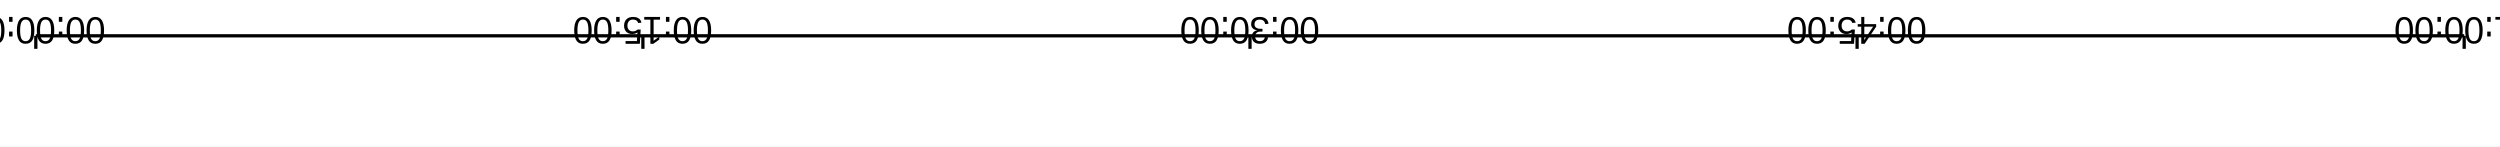
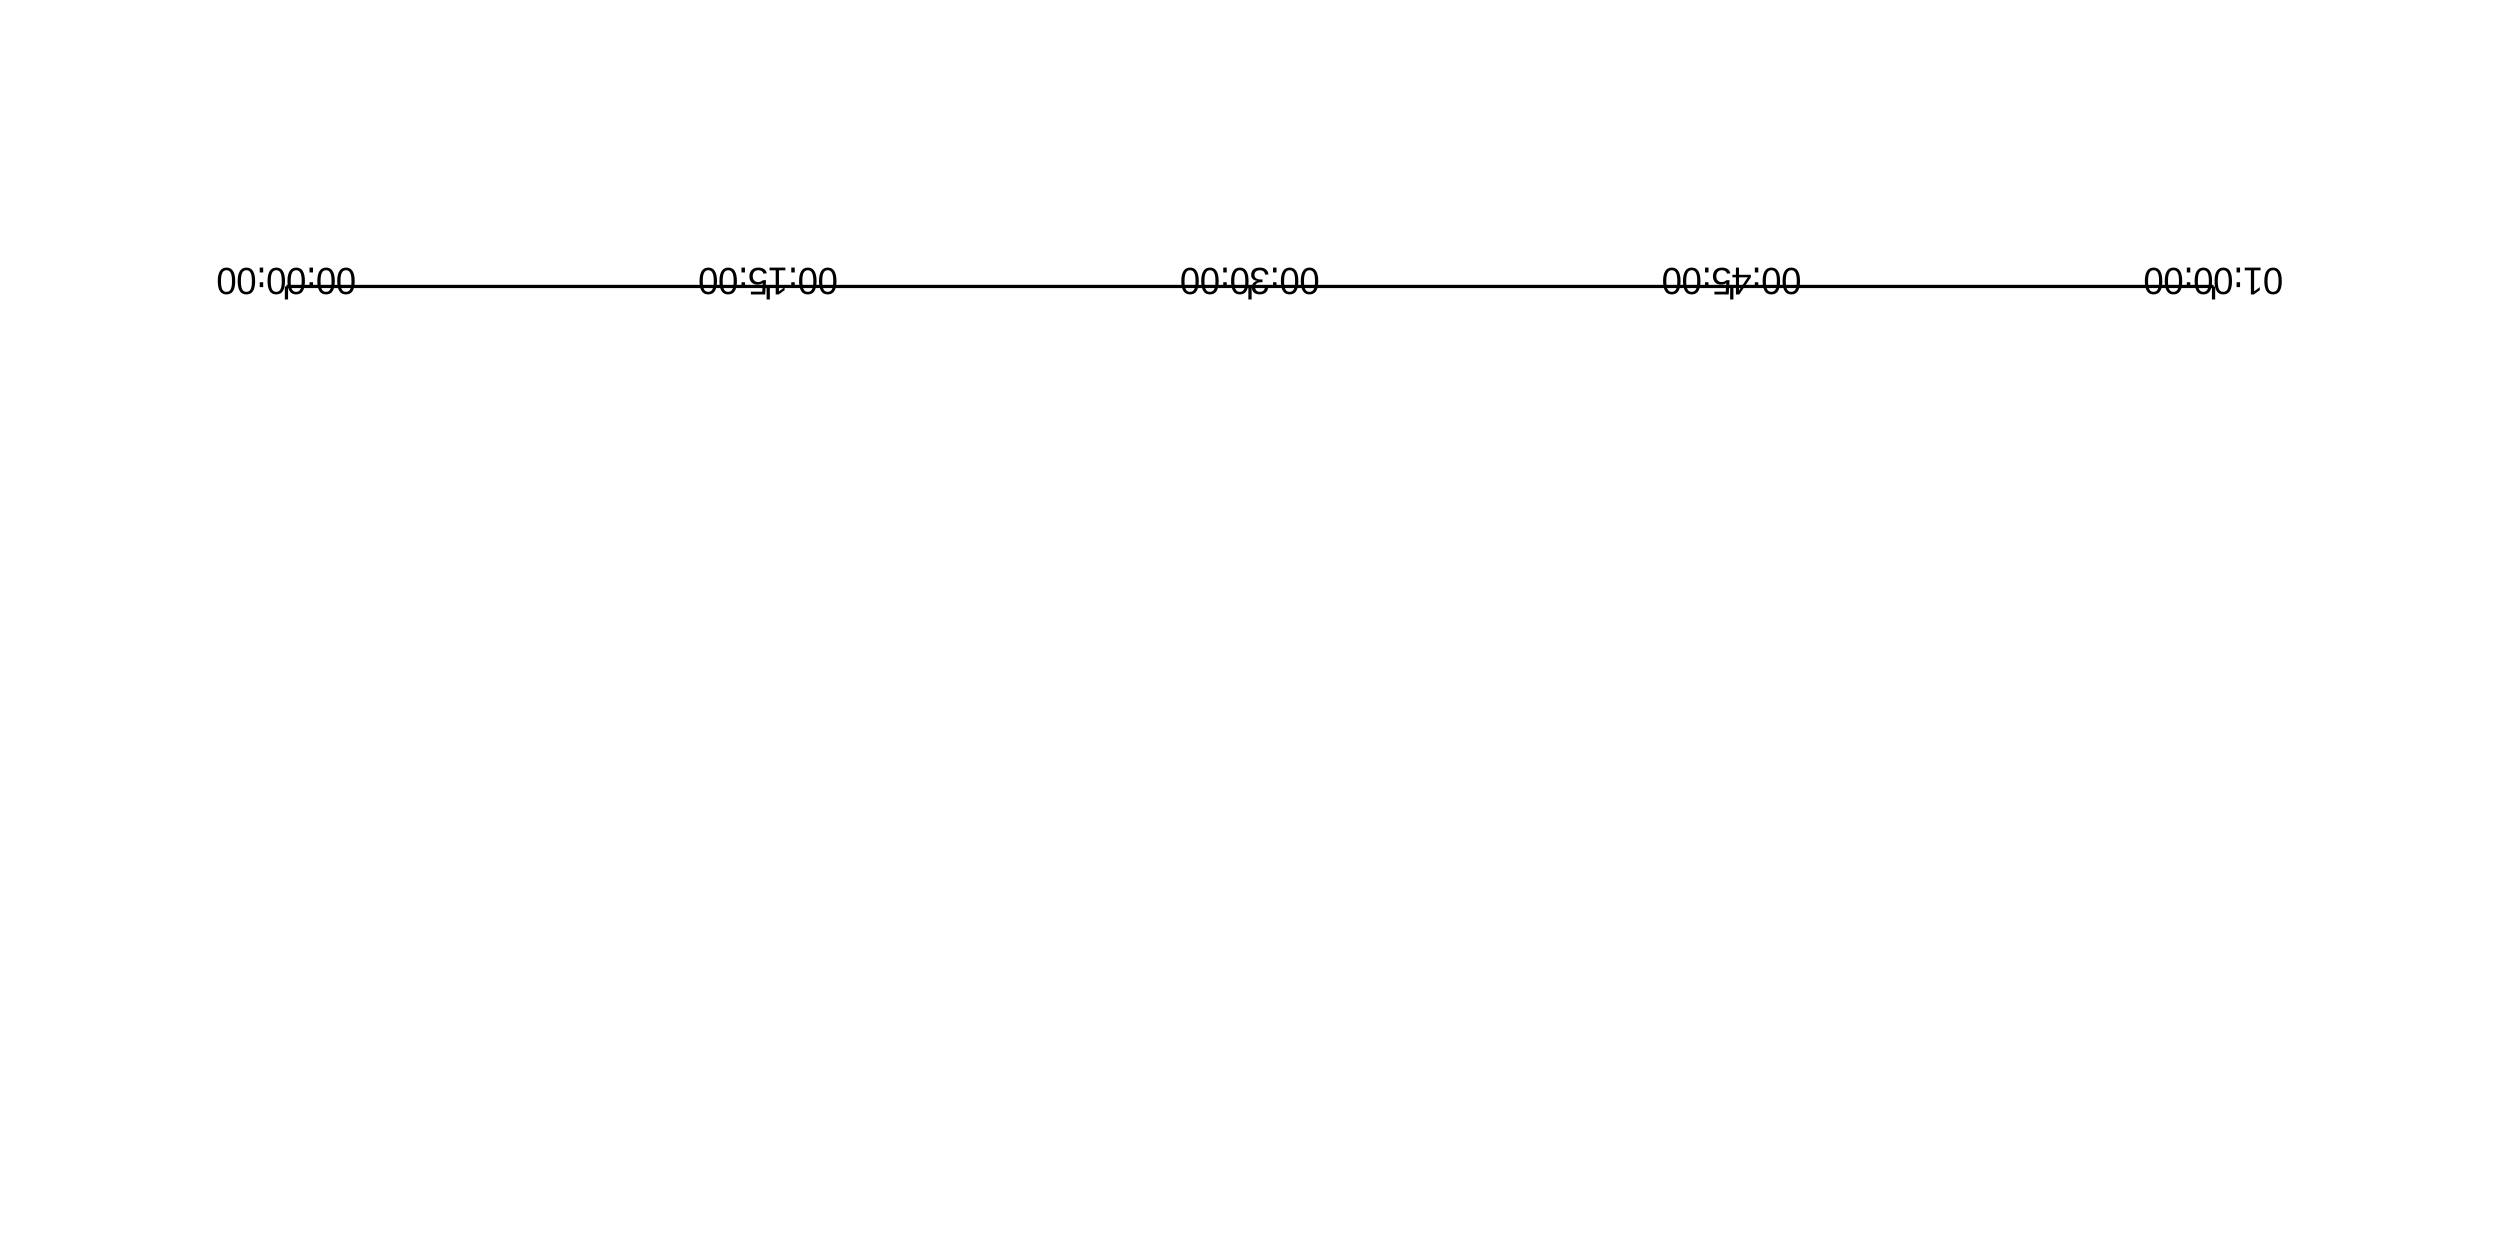
- <svg xmlns="http://www.w3.org/2000/svg" width="1024" height="60">
-   <rect width="1024" height="60" fill="#ffffff" fill-opacity="1" />
-   <path d="M14.667 14.667 L1009.33 14.667 " fill="none" stroke-width="1.333" stroke="#000000ff" />
-   <path d="M14.667 20 L14.667 14.667 " fill="none" stroke-width="1.333" stroke="#000000ff" />
-   <path d="M263.333 20 L263.333 14.667 " fill="none" stroke-width="1.333" stroke="#000000ff" />
-   <path d="M512 20 L512 14.667 " fill="none" stroke-width="1.333" stroke="#000000ff" />
-   <path d="M760.667 20 L760.667 14.667 " fill="none" stroke-width="1.333" stroke="#000000ff" />
-   <path d="M1009.33 20 L1009.33 14.667 " fill="none" stroke-width="1.333" stroke="#000000ff" />
-   <path fill="#000000ff" d="M35.464 12.433 Q35.464 9.761 36.37 8.347 Q37.276 6.933 39.057 6.933 Q40.839 6.933 41.729 8.34 Q42.62 9.746 42.62 12.433 Q42.62 15.183 41.753 16.558 Q40.885 17.933 39.01 17.933 Q37.198 17.933 36.331 16.543 Q35.464 15.152 35.464 12.433 ZM36.792 12.433 Q36.792 14.777 37.307 15.824 Q37.823 16.871 39.01 16.871 Q40.229 16.871 40.76 15.84 Q41.292 14.808 41.292 12.433 Q41.292 10.136 40.753 9.074 Q40.214 8.011 39.042 8.011 Q37.87 8.011 37.331 9.097 Q36.792 10.183 36.792 12.433 Z" />
-   <path fill="#000000ff" d="M27.307 12.433 Q27.307 9.761 28.213 8.347 Q29.12 6.933 30.901 6.933 Q32.682 6.933 33.573 8.34 Q34.464 9.746 34.464 12.433 Q34.464 15.183 33.596 16.558 Q32.729 17.933 30.854 17.933 Q29.042 17.933 28.174 16.543 Q27.307 15.152 27.307 12.433 ZM28.635 12.433 Q28.635 14.777 29.151 15.824 Q29.667 16.871 30.854 16.871 Q32.073 16.871 32.604 15.84 Q33.135 14.808 33.135 12.433 Q33.135 10.136 32.596 9.074 Q32.057 8.011 30.885 8.011 Q29.713 8.011 29.174 9.097 Q28.635 10.183 28.635 12.433 Z" />
-   <path fill="#000000ff" d="M25.526 12.933 L25.526 14.933 L24.104 14.933 L24.104 12.933 L25.526 12.933 ZM25.526 6.933 L25.526 8.933 L24.104 8.933 L24.104 6.933 L25.526 6.933 Z" />
-   <path fill="#000000ff" d="M15.073 12.433 Q15.073 9.761 15.979 8.347 Q16.885 6.933 18.667 6.933 Q20.448 6.933 21.338 8.34 Q22.229 9.746 22.229 12.433 Q22.229 15.183 21.362 16.558 Q20.495 17.933 18.62 17.933 Q16.807 17.933 15.94 16.543 Q15.073 15.152 15.073 12.433 ZM16.401 12.433 Q16.401 14.777 16.917 15.824 Q17.432 16.871 18.62 16.871 Q19.838 16.871 20.37 15.84 Q20.901 14.808 20.901 12.433 Q20.901 10.136 20.362 9.074 Q19.823 8.011 18.651 8.011 Q17.479 8.011 16.94 9.097 Q16.401 10.183 16.401 12.433 Z" />
-   <path fill="#000000ff" d="M6.917 12.433 Q6.917 9.761 7.823 8.347 Q8.729 6.933 10.51 6.933 Q12.292 6.933 13.182 8.34 Q14.073 9.746 14.073 12.433 Q14.073 15.183 13.206 16.558 Q12.338 17.933 10.463 17.933 Q8.651 17.933 7.784 16.543 Q6.917 15.152 6.917 12.433 ZM8.245 12.433 Q8.245 14.777 8.76 15.824 Q9.276 16.871 10.463 16.871 Q11.682 16.871 12.213 15.84 Q12.745 14.808 12.745 12.433 Q12.745 10.136 12.206 9.074 Q11.667 8.011 10.495 8.011 Q9.323 8.011 8.784 9.097 Q8.245 10.183 8.245 12.433 Z" />
-   <path fill="#000000ff" d="M5.135 12.933 L5.135 14.933 L3.714 14.933 L3.714 12.933 L5.135 12.933 ZM5.135 6.933 L5.135 8.933 L3.714 8.933 L3.714 6.933 L5.135 6.933 Z" />
-   <path fill="#000000ff" d="M-5.318 12.433 Q-5.318 9.761 -4.411 8.347 Q-3.505 6.933 -1.724 6.933 Q0.057 6.933 0.948 8.34 Q1.839 9.746 1.839 12.433 Q1.839 15.183 0.971 16.558 Q0.104 17.933 -1.771 17.933 Q-3.583 17.933 -4.451 16.543 Q-5.318 15.152 -5.318 12.433 ZM-3.99 12.433 Q-3.99 14.777 -3.474 15.824 Q-2.958 16.871 -1.771 16.871 Q-0.552 16.871 -0.021 15.84 Q0.51 14.808 0.51 12.433 Q0.51 10.136 -0.029 9.074 Q-0.568 8.011 -1.74 8.011 Q-2.911 8.011 -3.451 9.097 Q-3.99 10.183 -3.99 12.433 Z" />
-   <path fill="#000000ff" d="M-13.474 12.433 Q-13.474 9.761 -12.568 8.347 Q-11.662 6.933 -9.88 6.933 Q-8.099 6.933 -7.208 8.34 Q-6.318 9.746 -6.318 12.433 Q-6.318 15.183 -7.185 16.558 Q-8.052 17.933 -9.927 17.933 Q-11.74 17.933 -12.607 16.543 Q-13.474 15.152 -13.474 12.433 ZM-12.146 12.433 Q-12.146 14.777 -11.63 15.824 Q-11.115 16.871 -9.927 16.871 Q-8.708 16.871 -8.177 15.84 Q-7.646 14.808 -7.646 12.433 Q-7.646 10.136 -8.185 9.074 Q-8.724 8.011 -9.896 8.011 Q-11.068 8.011 -11.607 9.097 Q-12.146 10.183 -12.146 12.433 Z" />
-   <path fill="#000000ff" d="M284.13 12.433 Q284.13 9.761 285.036 8.347 Q285.943 6.933 287.724 6.933 Q289.505 6.933 290.396 8.34 Q291.286 9.746 291.286 12.433 Q291.286 15.183 290.419 16.558 Q289.552 17.933 287.677 17.933 Q285.865 17.933 284.997 16.543 Q284.13 15.152 284.13 12.433 ZM285.458 12.433 Q285.458 14.777 285.974 15.824 Q286.49 16.871 287.677 16.871 Q288.896 16.871 289.427 15.84 Q289.958 14.808 289.958 12.433 Q289.958 10.136 289.419 9.074 Q288.88 8.011 287.708 8.011 Q286.536 8.011 285.997 9.097 Q285.458 10.183 285.458 12.433 Z" />
-   <path fill="#000000ff" d="M275.974 12.433 Q275.974 9.761 276.88 8.347 Q277.786 6.933 279.568 6.933 Q281.349 6.933 282.24 8.34 Q283.13 9.746 283.13 12.433 Q283.13 15.183 282.263 16.558 Q281.396 17.933 279.521 17.933 Q277.708 17.933 276.841 16.543 Q275.974 15.152 275.974 12.433 ZM277.302 12.433 Q277.302 14.777 277.818 15.824 Q278.333 16.871 279.521 16.871 Q280.74 16.871 281.271 15.84 Q281.802 14.808 281.802 12.433 Q281.802 10.136 281.263 9.074 Q280.724 8.011 279.552 8.011 Q278.38 8.011 277.841 9.097 Q277.302 10.183 277.302 12.433 Z" />
-   <path fill="#000000ff" d="M274.193 12.933 L274.193 14.933 L272.771 14.933 L272.771 12.933 L274.193 12.933 ZM274.193 6.933 L274.193 8.933 L272.771 8.933 L272.771 6.933 L274.193 6.933 Z" />
-   <path fill="#000000ff" d="M270.349 6.933 L270.349 8.058 L267.724 8.058 L267.724 16.683 L270.052 14.933 L270.052 16.183 L267.615 17.933 L266.396 17.933 L266.396 8.058 L263.88 8.058 L263.88 6.933 L270.349 6.933 Z" />
-   <path fill="#000000ff" d="M255.615 10.59 Q255.615 8.886 256.583 7.91 Q257.552 6.933 259.286 6.933 Q260.724 6.933 261.615 7.535 Q262.505 8.136 262.74 9.277 L261.396 9.418 Q260.974 8.011 259.255 8.011 Q258.193 8.011 257.591 8.691 Q256.99 9.371 256.99 10.558 Q256.99 11.59 257.591 12.222 Q258.193 12.855 259.224 12.855 Q259.755 12.855 260.216 12.683 Q260.677 12.511 261.146 12.105 L262.427 12.105 L262.083 17.933 L256.224 17.933 L256.224 16.808 L260.88 16.808 L261.083 13.277 Q260.224 13.933 258.943 13.933 Q257.427 13.933 256.521 13.004 Q255.615 12.074 255.615 10.59 Z" />
-   <path fill="#000000ff" d="M253.802 12.933 L253.802 14.933 L252.38 14.933 L252.38 12.933 L253.802 12.933 ZM253.802 6.933 L253.802 8.933 L252.38 8.933 L252.38 6.933 L253.802 6.933 Z" />
-   <path fill="#000000ff" d="M243.349 12.433 Q243.349 9.761 244.255 8.347 Q245.161 6.933 246.943 6.933 Q248.724 6.933 249.615 8.34 Q250.505 9.746 250.505 12.433 Q250.505 15.183 249.638 16.558 Q248.771 17.933 246.896 17.933 Q245.083 17.933 244.216 16.543 Q243.349 15.152 243.349 12.433 ZM244.677 12.433 Q244.677 14.777 245.193 15.824 Q245.708 16.871 246.896 16.871 Q248.115 16.871 248.646 15.84 Q249.177 14.808 249.177 12.433 Q249.177 10.136 248.638 9.074 Q248.099 8.011 246.927 8.011 Q245.755 8.011 245.216 9.097 Q244.677 10.183 244.677 12.433 Z" />
-   <path fill="#000000ff" d="M235.193 12.433 Q235.193 9.761 236.099 8.347 Q237.005 6.933 238.786 6.933 Q240.568 6.933 241.458 8.34 Q242.349 9.746 242.349 12.433 Q242.349 15.183 241.482 16.558 Q240.615 17.933 238.74 17.933 Q236.927 17.933 236.06 16.543 Q235.193 15.152 235.193 12.433 ZM236.521 12.433 Q236.521 14.777 237.036 15.824 Q237.552 16.871 238.74 16.871 Q239.958 16.871 240.49 15.84 Q241.021 14.808 241.021 12.433 Q241.021 10.136 240.482 9.074 Q239.943 8.011 238.771 8.011 Q237.599 8.011 237.06 9.097 Q236.521 10.183 236.521 12.433 Z" />
-   <path fill="#000000ff" d="M532.797 12.433 Q532.797 9.761 533.703 8.347 Q534.609 6.933 536.391 6.933 Q538.172 6.933 539.062 8.34 Q539.953 9.746 539.953 12.433 Q539.953 15.183 539.086 16.558 Q538.219 17.933 536.344 17.933 Q534.531 17.933 533.664 16.543 Q532.797 15.152 532.797 12.433 ZM534.125 12.433 Q534.125 14.777 534.641 15.824 Q535.156 16.871 536.344 16.871 Q537.562 16.871 538.094 15.84 Q538.625 14.808 538.625 12.433 Q538.625 10.136 538.086 9.074 Q537.547 8.011 536.375 8.011 Q535.203 8.011 534.664 9.097 Q534.125 10.183 534.125 12.433 Z" />
-   <path fill="#000000ff" d="M524.641 12.433 Q524.641 9.761 525.547 8.347 Q526.453 6.933 528.234 6.933 Q530.016 6.933 530.906 8.34 Q531.797 9.746 531.797 12.433 Q531.797 15.183 530.93 16.558 Q530.062 17.933 528.188 17.933 Q526.375 17.933 525.508 16.543 Q524.641 15.152 524.641 12.433 ZM525.969 12.433 Q525.969 14.777 526.484 15.824 Q527 16.871 528.188 16.871 Q529.406 16.871 529.938 15.84 Q530.469 14.808 530.469 12.433 Q530.469 10.136 529.93 9.074 Q529.391 8.011 528.219 8.011 Q527.047 8.011 526.508 9.097 Q525.969 10.183 525.969 12.433 Z" />
-   <path fill="#000000ff" d="M522.859 12.933 L522.859 14.933 L521.438 14.933 L521.438 12.933 L522.859 12.933 ZM522.859 6.933 L522.859 8.933 L521.438 8.933 L521.438 6.933 L522.859 6.933 Z" />
-   <path fill="#000000ff" d="M512.469 9.949 Q512.469 8.511 513.375 7.722 Q514.281 6.933 515.969 6.933 Q517.531 6.933 518.469 7.636 Q519.406 8.34 519.578 9.73 L518.219 9.855 Q517.953 8.027 515.969 8.027 Q514.984 8.027 514.414 8.519 Q513.844 9.011 513.844 9.996 Q513.844 10.84 514.492 11.316 Q515.141 11.793 516.359 11.793 L517.109 11.793 L517.109 12.933 L516.391 12.933 Q515.312 12.933 514.711 13.449 Q514.109 13.965 514.109 14.886 Q514.109 15.793 514.594 16.324 Q515.078 16.855 516.047 16.855 Q516.906 16.855 517.445 16.41 Q517.984 15.965 518.078 15.152 L519.406 15.261 Q519.266 16.512 518.359 17.222 Q517.453 17.933 516.031 17.933 Q514.484 17.933 513.625 17.16 Q512.766 16.387 512.766 15.011 Q512.766 13.965 513.32 13.3 Q513.875 12.636 514.922 12.402 L514.922 12.371 Q513.766 12.246 513.117 11.59 Q512.469 10.933 512.469 9.949 Z" />
-   <path fill="#000000ff" d="M504.25 12.433 Q504.25 9.761 505.156 8.347 Q506.062 6.933 507.844 6.933 Q509.625 6.933 510.516 8.34 Q511.406 9.746 511.406 12.433 Q511.406 15.183 510.539 16.558 Q509.672 17.933 507.797 17.933 Q505.984 17.933 505.117 16.543 Q504.25 15.152 504.25 12.433 ZM505.578 12.433 Q505.578 14.777 506.094 15.824 Q506.609 16.871 507.797 16.871 Q509.016 16.871 509.547 15.84 Q510.078 14.808 510.078 12.433 Q510.078 10.136 509.539 9.074 Q509 8.011 507.828 8.011 Q506.656 8.011 506.117 9.097 Q505.578 10.183 505.578 12.433 Z" />
-   <path fill="#000000ff" d="M502.469 12.933 L502.469 14.933 L501.047 14.933 L501.047 12.933 L502.469 12.933 ZM502.469 6.933 L502.469 8.933 L501.047 8.933 L501.047 6.933 L502.469 6.933 Z" />
-   <path fill="#000000ff" d="M492.016 12.433 Q492.016 9.761 492.922 8.347 Q493.828 6.933 495.609 6.933 Q497.391 6.933 498.281 8.34 Q499.172 9.746 499.172 12.433 Q499.172 15.183 498.305 16.558 Q497.438 17.933 495.562 17.933 Q493.75 17.933 492.883 16.543 Q492.016 15.152 492.016 12.433 ZM493.344 12.433 Q493.344 14.777 493.859 15.824 Q494.375 16.871 495.562 16.871 Q496.781 16.871 497.312 15.84 Q497.844 14.808 497.844 12.433 Q497.844 10.136 497.305 9.074 Q496.766 8.011 495.594 8.011 Q494.422 8.011 493.883 9.097 Q493.344 10.183 493.344 12.433 Z" />
-   <path fill="#000000ff" d="M483.859 12.433 Q483.859 9.761 484.766 8.347 Q485.672 6.933 487.453 6.933 Q489.234 6.933 490.125 8.34 Q491.016 9.746 491.016 12.433 Q491.016 15.183 490.148 16.558 Q489.281 17.933 487.406 17.933 Q485.594 17.933 484.727 16.543 Q483.859 15.152 483.859 12.433 ZM485.188 12.433 Q485.188 14.777 485.703 15.824 Q486.219 16.871 487.406 16.871 Q488.625 16.871 489.156 15.84 Q489.688 14.808 489.688 12.433 Q489.688 10.136 489.148 9.074 Q488.609 8.011 487.438 8.011 Q486.266 8.011 485.727 9.097 Q485.188 10.183 485.188 12.433 Z" />
-   <path fill="#000000ff" d="M781.464 12.433 Q781.464 9.761 782.37 8.347 Q783.276 6.933 785.057 6.933 Q786.839 6.933 787.729 8.34 Q788.62 9.746 788.62 12.433 Q788.62 15.183 787.753 16.558 Q786.885 17.933 785.01 17.933 Q783.198 17.933 782.331 16.543 Q781.464 15.152 781.464 12.433 ZM782.792 12.433 Q782.792 14.777 783.307 15.824 Q783.823 16.871 785.01 16.871 Q786.229 16.871 786.76 15.84 Q787.292 14.808 787.292 12.433 Q787.292 10.136 786.753 9.074 Q786.214 8.011 785.042 8.011 Q783.87 8.011 783.331 9.097 Q782.792 10.183 782.792 12.433 Z" />
-   <path fill="#000000ff" d="M773.307 12.433 Q773.307 9.761 774.214 8.347 Q775.12 6.933 776.901 6.933 Q778.682 6.933 779.573 8.34 Q780.464 9.746 780.464 12.433 Q780.464 15.183 779.596 16.558 Q778.729 17.933 776.854 17.933 Q775.042 17.933 774.174 16.543 Q773.307 15.152 773.307 12.433 ZM774.635 12.433 Q774.635 14.777 775.151 15.824 Q775.667 16.871 776.854 16.871 Q778.073 16.871 778.604 15.84 Q779.135 14.808 779.135 12.433 Q779.135 10.136 778.596 9.074 Q778.057 8.011 776.885 8.011 Q775.714 8.011 775.174 9.097 Q774.635 10.183 774.635 12.433 Z" />
-   <path fill="#000000ff" d="M771.526 12.933 L771.526 14.933 L770.104 14.933 L770.104 12.933 L771.526 12.933 ZM771.526 6.933 L771.526 8.933 L770.104 8.933 L770.104 6.933 L771.526 6.933 Z" />
-   <path fill="#000000ff" d="M762.37 9.886 L762.37 6.933 L763.62 6.933 L763.62 9.886 L768.479 9.886 L768.479 10.918 L763.76 17.933 L762.37 17.933 L762.37 10.933 L760.917 10.933 L760.917 9.886 L762.37 9.886 ZM763.62 16.449 Q763.635 16.402 763.823 16.058 Q764.01 15.715 764.104 15.574 L766.745 11.636 L767.151 11.074 L767.26 10.933 L763.62 10.933 L763.62 16.449 Z" />
-   <path fill="#000000ff" d="M752.948 10.59 Q752.948 8.886 753.917 7.91 Q754.885 6.933 756.62 6.933 Q758.057 6.933 758.948 7.535 Q759.839 8.136 760.073 9.277 L758.729 9.418 Q758.307 8.011 756.589 8.011 Q755.526 8.011 754.924 8.691 Q754.323 9.371 754.323 10.558 Q754.323 11.59 754.924 12.222 Q755.526 12.855 756.557 12.855 Q757.089 12.855 757.549 12.683 Q758.01 12.511 758.479 12.105 L759.76 12.105 L759.417 17.933 L753.557 17.933 L753.557 16.808 L758.214 16.808 L758.417 13.277 Q757.557 13.933 756.276 13.933 Q754.76 13.933 753.854 13.004 Q752.948 12.074 752.948 10.59 Z" />
-   <path fill="#000000ff" d="M751.135 12.933 L751.135 14.933 L749.714 14.933 L749.714 12.933 L751.135 12.933 ZM751.135 6.933 L751.135 8.933 L749.714 8.933 L749.714 6.933 L751.135 6.933 Z" />
-   <path fill="#000000ff" d="M740.682 12.433 Q740.682 9.761 741.589 8.347 Q742.495 6.933 744.276 6.933 Q746.057 6.933 746.948 8.34 Q747.839 9.746 747.839 12.433 Q747.839 15.183 746.971 16.558 Q746.104 17.933 744.229 17.933 Q742.417 17.933 741.549 16.543 Q740.682 15.152 740.682 12.433 ZM742.01 12.433 Q742.01 14.777 742.526 15.824 Q743.042 16.871 744.229 16.871 Q745.448 16.871 745.979 15.84 Q746.51 14.808 746.51 12.433 Q746.51 10.136 745.971 9.074 Q745.432 8.011 744.26 8.011 Q743.089 8.011 742.549 9.097 Q742.01 10.183 742.01 12.433 Z" />
-   <path fill="#000000ff" d="M732.526 12.433 Q732.526 9.761 733.432 8.347 Q734.339 6.933 736.12 6.933 Q737.901 6.933 738.792 8.34 Q739.682 9.746 739.682 12.433 Q739.682 15.183 738.815 16.558 Q737.948 17.933 736.073 17.933 Q734.26 17.933 733.393 16.543 Q732.526 15.152 732.526 12.433 ZM733.854 12.433 Q733.854 14.777 734.37 15.824 Q734.885 16.871 736.073 16.871 Q737.292 16.871 737.823 15.84 Q738.354 14.808 738.354 12.433 Q738.354 10.136 737.815 9.074 Q737.276 8.011 736.104 8.011 Q734.932 8.011 734.393 9.097 Q733.854 10.183 733.854 12.433 Z" />
-   <path fill="#000000ff" d="M1030.13 12.433 Q1030.13 9.761 1031.04 8.347 Q1031.94 6.933 1033.72 6.933 Q1035.51 6.933 1036.4 8.34 Q1037.29 9.746 1037.29 12.433 Q1037.29 15.183 1036.42 16.558 Q1035.55 17.933 1033.68 17.933 Q1031.86 17.933 1031 16.543 Q1030.13 15.152 1030.13 12.433 ZM1031.46 12.433 Q1031.46 14.777 1031.97 15.824 Q1032.49 16.871 1033.68 16.871 Q1034.9 16.871 1035.43 15.84 Q1035.96 14.808 1035.96 12.433 Q1035.96 10.136 1035.42 9.074 Q1034.88 8.011 1033.71 8.011 Q1032.54 8.011 1032 9.097 Q1031.46 10.183 1031.46 12.433 Z" />
-   <path fill="#000000ff" d="M1028.58 6.933 L1028.58 8.058 L1025.96 8.058 L1025.96 16.683 L1028.29 14.933 L1028.29 16.183 L1025.85 17.933 L1024.63 17.933 L1024.63 8.058 L1022.11 8.058 L1022.11 6.933 L1028.58 6.933 Z" />
-   <path fill="#000000ff" d="M1020.19 12.933 L1020.19 14.933 L1018.77 14.933 L1018.77 12.933 L1020.19 12.933 ZM1020.19 6.933 L1020.19 8.933 L1018.77 8.933 L1018.77 6.933 L1020.19 6.933 Z" />
-   <path fill="#000000ff" d="M1009.74 12.433 Q1009.74 9.761 1010.65 8.347 Q1011.55 6.933 1013.33 6.933 Q1015.11 6.933 1016.01 8.34 Q1016.9 9.746 1016.9 12.433 Q1016.9 15.183 1016.03 16.558 Q1015.16 17.933 1013.29 17.933 Q1011.47 17.933 1010.61 16.543 Q1009.74 15.152 1009.74 12.433 ZM1011.07 12.433 Q1011.07 14.777 1011.58 15.824 Q1012.1 16.871 1013.29 16.871 Q1014.51 16.871 1015.04 15.84 Q1015.57 14.808 1015.57 12.433 Q1015.57 10.136 1015.03 9.074 Q1014.49 8.011 1013.32 8.011 Q1012.15 8.011 1011.61 9.097 Q1011.07 10.183 1011.07 12.433 Z" />
-   <path fill="#000000ff" d="M1001.58 12.433 Q1001.58 9.761 1002.49 8.347 Q1003.4 6.933 1005.18 6.933 Q1006.96 6.933 1007.85 8.34 Q1008.74 9.746 1008.74 12.433 Q1008.74 15.183 1007.87 16.558 Q1007.01 17.933 1005.13 17.933 Q1003.32 17.933 1002.45 16.543 Q1001.58 15.152 1001.58 12.433 ZM1002.91 12.433 Q1002.91 14.777 1003.43 15.824 Q1003.94 16.871 1005.13 16.871 Q1006.35 16.871 1006.88 15.84 Q1007.41 14.808 1007.41 12.433 Q1007.41 10.136 1006.87 9.074 Q1006.33 8.011 1005.16 8.011 Q1003.99 8.011 1003.45 9.097 Q1002.91 10.183 1002.91 12.433 Z" />
-   <path fill="#000000ff" d="M999.802 12.933 L999.802 14.933 L998.38 14.933 L998.38 12.933 L999.802 12.933 ZM999.802 6.933 L999.802 8.933 L998.38 8.933 L998.38 6.933 L999.802 6.933 Z" />
-   <path fill="#000000ff" d="M989.349 12.433 Q989.349 9.761 990.255 8.347 Q991.161 6.933 992.943 6.933 Q994.724 6.933 995.615 8.34 Q996.505 9.746 996.505 12.433 Q996.505 15.183 995.638 16.558 Q994.771 17.933 992.896 17.933 Q991.083 17.933 990.216 16.543 Q989.349 15.152 989.349 12.433 ZM990.677 12.433 Q990.677 14.777 991.193 15.824 Q991.708 16.871 992.896 16.871 Q994.115 16.871 994.646 15.84 Q995.177 14.808 995.177 12.433 Q995.177 10.136 994.638 9.074 Q994.099 8.011 992.927 8.011 Q991.755 8.011 991.216 9.097 Q990.677 10.183 990.677 12.433 Z" />
-   <path fill="#000000ff" d="M981.193 12.433 Q981.193 9.761 982.099 8.347 Q983.005 6.933 984.786 6.933 Q986.568 6.933 987.458 8.34 Q988.349 9.746 988.349 12.433 Q988.349 15.183 987.482 16.558 Q986.615 17.933 984.74 17.933 Q982.927 17.933 982.06 16.543 Q981.193 15.152 981.193 12.433 ZM982.521 12.433 Q982.521 14.777 983.036 15.824 Q983.552 16.871 984.74 16.871 Q985.958 16.871 986.49 15.84 Q987.021 14.808 987.021 12.433 Q987.021 10.136 986.482 9.074 Q985.943 8.011 984.771 8.011 Q983.599 8.011 983.06 9.097 Q982.521 10.183 982.521 12.433 Z" />
+ <svg xmlns="http://www.w3.org/2000/svg" width="1024" height="512">
+   <rect width="1024" height="512" fill="#ffffff" fill-opacity="1" />
+   <path d="M117.333 117.333 L906.667 117.333 " fill="none" stroke-width="1.333" stroke="#000000ff" />
+   <path d="M117.333 122.667 L117.333 117.333 " fill="none" stroke-width="1.333" stroke="#000000ff" />
+   <path d="M314.667 122.667 L314.667 117.333 " fill="none" stroke-width="1.333" stroke="#000000ff" />
+   <path d="M512 122.667 L512 117.333 " fill="none" stroke-width="1.333" stroke="#000000ff" />
+   <path d="M709.333 122.667 L709.333 117.333 " fill="none" stroke-width="1.333" stroke="#000000ff" />
+   <path d="M906.667 122.667 L906.667 117.333 " fill="none" stroke-width="1.333" stroke="#000000ff" />
+   <path fill="#000000ff" d="M138.13 115.1 Q138.13 112.428 139.036 111.014 Q139.943 109.6 141.724 109.6 Q143.505 109.6 144.396 111.006 Q145.286 112.413 145.286 115.1 Q145.286 117.85 144.419 119.225 Q143.552 120.6 141.677 120.6 Q139.865 120.6 138.997 119.209 Q138.13 117.819 138.13 115.1 ZM139.458 115.1 Q139.458 117.444 139.974 118.491 Q140.49 119.538 141.677 119.538 Q142.896 119.538 143.427 118.506 Q143.958 117.475 143.958 115.1 Q143.958 112.803 143.419 111.741 Q142.88 110.678 141.708 110.678 Q140.536 110.678 139.997 111.764 Q139.458 112.85 139.458 115.1 Z" />
+   <path fill="#000000ff" d="M129.974 115.1 Q129.974 112.428 130.88 111.014 Q131.786 109.6 133.568 109.6 Q135.349 109.6 136.24 111.006 Q137.13 112.413 137.13 115.1 Q137.13 117.85 136.263 119.225 Q135.396 120.6 133.521 120.6 Q131.708 120.6 130.841 119.209 Q129.974 117.819 129.974 115.1 ZM131.302 115.1 Q131.302 117.444 131.818 118.491 Q132.333 119.538 133.521 119.538 Q134.74 119.538 135.271 118.506 Q135.802 117.475 135.802 115.1 Q135.802 112.803 135.263 111.741 Q134.724 110.678 133.552 110.678 Q132.38 110.678 131.841 111.764 Q131.302 112.85 131.302 115.1 Z" />
+   <path fill="#000000ff" d="M128.193 115.6 L128.193 117.6 L126.771 117.6 L126.771 115.6 L128.193 115.6 ZM128.193 109.6 L128.193 111.6 L126.771 111.6 L126.771 109.6 L128.193 109.6 Z" />
+   <path fill="#000000ff" d="M117.74 115.1 Q117.74 112.428 118.646 111.014 Q119.552 109.6 121.333 109.6 Q123.115 109.6 124.005 111.006 Q124.896 112.413 124.896 115.1 Q124.896 117.85 124.029 119.225 Q123.161 120.6 121.286 120.6 Q119.474 120.6 118.607 119.209 Q117.74 117.819 117.74 115.1 ZM119.068 115.1 Q119.068 117.444 119.583 118.491 Q120.099 119.538 121.286 119.538 Q122.505 119.538 123.036 118.506 Q123.568 117.475 123.568 115.1 Q123.568 112.803 123.029 111.741 Q122.49 110.678 121.318 110.678 Q120.146 110.678 119.607 111.764 Q119.068 112.85 119.068 115.1 Z" />
+   <path fill="#000000ff" d="M109.583 115.1 Q109.583 112.428 110.49 111.014 Q111.396 109.6 113.177 109.6 Q114.958 109.6 115.849 111.006 Q116.74 112.413 116.74 115.1 Q116.74 117.85 115.872 119.225 Q115.005 120.6 113.13 120.6 Q111.318 120.6 110.451 119.209 Q109.583 117.819 109.583 115.1 ZM110.911 115.1 Q110.911 117.444 111.427 118.491 Q111.943 119.538 113.13 119.538 Q114.349 119.538 114.88 118.506 Q115.411 117.475 115.411 115.1 Q115.411 112.803 114.872 111.741 Q114.333 110.678 113.161 110.678 Q111.99 110.678 111.451 111.764 Q110.911 112.85 110.911 115.1 Z" />
+   <path fill="#000000ff" d="M107.802 115.6 L107.802 117.6 L106.38 117.6 L106.38 115.6 L107.802 115.6 ZM107.802 109.6 L107.802 111.6 L106.38 111.6 L106.38 109.6 L107.802 109.6 Z" />
+   <path fill="#000000ff" d="M97.349 115.1 Q97.349 112.428 98.255 111.014 Q99.162 109.6 100.943 109.6 Q102.724 109.6 103.615 111.006 Q104.505 112.413 104.505 115.1 Q104.505 117.85 103.638 119.225 Q102.771 120.6 100.896 120.6 Q99.083 120.6 98.216 119.209 Q97.349 117.819 97.349 115.1 ZM98.677 115.1 Q98.677 117.444 99.193 118.491 Q99.708 119.538 100.896 119.538 Q102.115 119.538 102.646 118.506 Q103.177 117.475 103.177 115.1 Q103.177 112.803 102.638 111.741 Q102.099 110.678 100.927 110.678 Q99.755 110.678 99.216 111.764 Q98.677 112.85 98.677 115.1 Z" />
+   <path fill="#000000ff" d="M89.193 115.1 Q89.193 112.428 90.099 111.014 Q91.005 109.6 92.787 109.6 Q94.568 109.6 95.458 111.006 Q96.349 112.413 96.349 115.1 Q96.349 117.85 95.482 119.225 Q94.615 120.6 92.74 120.6 Q90.927 120.6 90.06 119.209 Q89.193 117.819 89.193 115.1 ZM90.521 115.1 Q90.521 117.444 91.037 118.491 Q91.552 119.538 92.74 119.538 Q93.958 119.538 94.49 118.506 Q95.021 117.475 95.021 115.1 Q95.021 112.803 94.482 111.741 Q93.943 110.678 92.771 110.678 Q91.599 110.678 91.06 111.764 Q90.521 112.85 90.521 115.1 Z" />
+   <path fill="#000000ff" d="M335.464 115.1 Q335.464 112.428 336.37 111.014 Q337.276 109.6 339.057 109.6 Q340.839 109.6 341.729 111.006 Q342.62 112.413 342.62 115.1 Q342.62 117.85 341.753 119.225 Q340.885 120.6 339.01 120.6 Q337.198 120.6 336.331 119.209 Q335.464 117.819 335.464 115.1 ZM336.792 115.1 Q336.792 117.444 337.307 118.491 Q337.823 119.538 339.01 119.538 Q340.229 119.538 340.76 118.506 Q341.292 117.475 341.292 115.1 Q341.292 112.803 340.753 111.741 Q340.214 110.678 339.042 110.678 Q337.87 110.678 337.331 111.764 Q336.792 112.85 336.792 115.1 Z" />
+   <path fill="#000000ff" d="M327.307 115.1 Q327.307 112.428 328.214 111.014 Q329.12 109.6 330.901 109.6 Q332.682 109.6 333.573 111.006 Q334.464 112.413 334.464 115.1 Q334.464 117.85 333.596 119.225 Q332.729 120.6 330.854 120.6 Q329.042 120.6 328.174 119.209 Q327.307 117.819 327.307 115.1 ZM328.635 115.1 Q328.635 117.444 329.151 118.491 Q329.667 119.538 330.854 119.538 Q332.073 119.538 332.604 118.506 Q333.135 117.475 333.135 115.1 Q333.135 112.803 332.596 111.741 Q332.057 110.678 330.885 110.678 Q329.714 110.678 329.174 111.764 Q328.635 112.85 328.635 115.1 Z" />
+   <path fill="#000000ff" d="M325.526 115.6 L325.526 117.6 L324.104 117.6 L324.104 115.6 L325.526 115.6 ZM325.526 109.6 L325.526 111.6 L324.104 111.6 L324.104 109.6 L325.526 109.6 Z" />
+   <path fill="#000000ff" d="M321.682 109.6 L321.682 110.725 L319.057 110.725 L319.057 119.35 L321.385 117.6 L321.385 118.85 L318.948 120.6 L317.729 120.6 L317.729 110.725 L315.214 110.725 L315.214 109.6 L321.682 109.6 Z" />
+   <path fill="#000000ff" d="M306.948 113.256 Q306.948 111.553 307.917 110.577 Q308.885 109.6 310.62 109.6 Q312.057 109.6 312.948 110.202 Q313.839 110.803 314.073 111.944 L312.729 112.084 Q312.307 110.678 310.589 110.678 Q309.526 110.678 308.924 111.358 Q308.323 112.038 308.323 113.225 Q308.323 114.256 308.924 114.889 Q309.526 115.522 310.557 115.522 Q311.089 115.522 311.549 115.35 Q312.01 115.178 312.479 114.772 L313.76 114.772 L313.417 120.6 L307.557 120.6 L307.557 119.475 L312.214 119.475 L312.417 115.944 Q311.557 116.6 310.276 116.6 Q308.76 116.6 307.854 115.67 Q306.948 114.741 306.948 113.256 Z" />
+   <path fill="#000000ff" d="M305.135 115.6 L305.135 117.6 L303.714 117.6 L303.714 115.6 L305.135 115.6 ZM305.135 109.6 L305.135 111.6 L303.714 111.6 L303.714 109.6 L305.135 109.6 Z" />
+   <path fill="#000000ff" d="M294.682 115.1 Q294.682 112.428 295.589 111.014 Q296.495 109.6 298.276 109.6 Q300.057 109.6 300.948 111.006 Q301.839 112.413 301.839 115.1 Q301.839 117.85 300.971 119.225 Q300.104 120.6 298.229 120.6 Q296.417 120.6 295.549 119.209 Q294.682 117.819 294.682 115.1 ZM296.01 115.1 Q296.01 117.444 296.526 118.491 Q297.042 119.538 298.229 119.538 Q299.448 119.538 299.979 118.506 Q300.51 117.475 300.51 115.1 Q300.51 112.803 299.971 111.741 Q299.432 110.678 298.26 110.678 Q297.089 110.678 296.549 111.764 Q296.01 112.85 296.01 115.1 Z" />
+   <path fill="#000000ff" d="M286.526 115.1 Q286.526 112.428 287.432 111.014 Q288.339 109.6 290.12 109.6 Q291.901 109.6 292.792 111.006 Q293.682 112.413 293.682 115.1 Q293.682 117.85 292.815 119.225 Q291.948 120.6 290.073 120.6 Q288.26 120.6 287.393 119.209 Q286.526 117.819 286.526 115.1 ZM287.854 115.1 Q287.854 117.444 288.37 118.491 Q288.885 119.538 290.073 119.538 Q291.292 119.538 291.823 118.506 Q292.354 117.475 292.354 115.1 Q292.354 112.803 291.815 111.741 Q291.276 110.678 290.104 110.678 Q288.932 110.678 288.393 111.764 Q287.854 112.85 287.854 115.1 Z" />
+   <path fill="#000000ff" d="M532.797 115.1 Q532.797 112.428 533.703 111.014 Q534.609 109.6 536.391 109.6 Q538.172 109.6 539.062 111.006 Q539.953 112.413 539.953 115.1 Q539.953 117.85 539.086 119.225 Q538.219 120.6 536.344 120.6 Q534.531 120.6 533.664 119.209 Q532.797 117.819 532.797 115.1 ZM534.125 115.1 Q534.125 117.444 534.641 118.491 Q535.156 119.538 536.344 119.538 Q537.562 119.538 538.094 118.506 Q538.625 117.475 538.625 115.1 Q538.625 112.803 538.086 111.741 Q537.547 110.678 536.375 110.678 Q535.203 110.678 534.664 111.764 Q534.125 112.85 534.125 115.1 Z" />
+   <path fill="#000000ff" d="M524.641 115.1 Q524.641 112.428 525.547 111.014 Q526.453 109.6 528.234 109.6 Q530.016 109.6 530.906 111.006 Q531.797 112.413 531.797 115.1 Q531.797 117.85 530.93 119.225 Q530.062 120.6 528.188 120.6 Q526.375 120.6 525.508 119.209 Q524.641 117.819 524.641 115.1 ZM525.969 115.1 Q525.969 117.444 526.484 118.491 Q527 119.538 528.188 119.538 Q529.406 119.538 529.938 118.506 Q530.469 117.475 530.469 115.1 Q530.469 112.803 529.93 111.741 Q529.391 110.678 528.219 110.678 Q527.047 110.678 526.508 111.764 Q525.969 112.85 525.969 115.1 Z" />
+   <path fill="#000000ff" d="M522.859 115.6 L522.859 117.6 L521.438 117.6 L521.438 115.6 L522.859 115.6 ZM522.859 109.6 L522.859 111.6 L521.438 111.6 L521.438 109.6 L522.859 109.6 Z" />
+   <path fill="#000000ff" d="M512.469 112.616 Q512.469 111.178 513.375 110.389 Q514.281 109.6 515.969 109.6 Q517.531 109.6 518.469 110.303 Q519.406 111.006 519.578 112.397 L518.219 112.522 Q517.953 110.694 515.969 110.694 Q514.984 110.694 514.414 111.186 Q513.844 111.678 513.844 112.663 Q513.844 113.506 514.492 113.983 Q515.141 114.459 516.359 114.459 L517.109 114.459 L517.109 115.6 L516.391 115.6 Q515.312 115.6 514.711 116.116 Q514.109 116.631 514.109 117.553 Q514.109 118.459 514.594 118.991 Q515.078 119.522 516.047 119.522 Q516.906 119.522 517.445 119.077 Q517.984 118.631 518.078 117.819 L519.406 117.928 Q519.266 119.178 518.359 119.889 Q517.453 120.6 516.031 120.6 Q514.484 120.6 513.625 119.827 Q512.766 119.053 512.766 117.678 Q512.766 116.631 513.32 115.967 Q513.875 115.303 514.922 115.069 L514.922 115.038 Q513.766 114.913 513.117 114.256 Q512.469 113.6 512.469 112.616 Z" />
+   <path fill="#000000ff" d="M504.25 115.1 Q504.25 112.428 505.156 111.014 Q506.062 109.6 507.844 109.6 Q509.625 109.6 510.516 111.006 Q511.406 112.413 511.406 115.1 Q511.406 117.85 510.539 119.225 Q509.672 120.6 507.797 120.6 Q505.984 120.6 505.117 119.209 Q504.25 117.819 504.25 115.1 ZM505.578 115.1 Q505.578 117.444 506.094 118.491 Q506.609 119.538 507.797 119.538 Q509.016 119.538 509.547 118.506 Q510.078 117.475 510.078 115.1 Q510.078 112.803 509.539 111.741 Q509 110.678 507.828 110.678 Q506.656 110.678 506.117 111.764 Q505.578 112.85 505.578 115.1 Z" />
+   <path fill="#000000ff" d="M502.469 115.6 L502.469 117.6 L501.047 117.6 L501.047 115.6 L502.469 115.6 ZM502.469 109.6 L502.469 111.6 L501.047 111.6 L501.047 109.6 L502.469 109.6 Z" />
+   <path fill="#000000ff" d="M492.016 115.1 Q492.016 112.428 492.922 111.014 Q493.828 109.6 495.609 109.6 Q497.391 109.6 498.281 111.006 Q499.172 112.413 499.172 115.1 Q499.172 117.85 498.305 119.225 Q497.438 120.6 495.562 120.6 Q493.75 120.6 492.883 119.209 Q492.016 117.819 492.016 115.1 ZM493.344 115.1 Q493.344 117.444 493.859 118.491 Q494.375 119.538 495.562 119.538 Q496.781 119.538 497.312 118.506 Q497.844 117.475 497.844 115.1 Q497.844 112.803 497.305 111.741 Q496.766 110.678 495.594 110.678 Q494.422 110.678 493.883 111.764 Q493.344 112.85 493.344 115.1 Z" />
+   <path fill="#000000ff" d="M483.859 115.1 Q483.859 112.428 484.766 111.014 Q485.672 109.6 487.453 109.6 Q489.234 109.6 490.125 111.006 Q491.016 112.413 491.016 115.1 Q491.016 117.85 490.148 119.225 Q489.281 120.6 487.406 120.6 Q485.594 120.6 484.727 119.209 Q483.859 117.819 483.859 115.1 ZM485.188 115.1 Q485.188 117.444 485.703 118.491 Q486.219 119.538 487.406 119.538 Q488.625 119.538 489.156 118.506 Q489.688 117.475 489.688 115.1 Q489.688 112.803 489.148 111.741 Q488.609 110.678 487.438 110.678 Q486.266 110.678 485.727 111.764 Q485.188 112.85 485.188 115.1 Z" />
+   <path fill="#000000ff" d="M730.13 115.1 Q730.13 112.428 731.036 111.014 Q731.943 109.6 733.724 109.6 Q735.505 109.6 736.396 111.006 Q737.286 112.412 737.286 115.1 Q737.286 117.85 736.419 119.225 Q735.552 120.6 733.677 120.6 Q731.865 120.6 730.997 119.209 Q730.13 117.819 730.13 115.1 ZM731.458 115.1 Q731.458 117.444 731.974 118.491 Q732.49 119.537 733.677 119.537 Q734.896 119.537 735.427 118.506 Q735.958 117.475 735.958 115.1 Q735.958 112.803 735.419 111.741 Q734.88 110.678 733.708 110.678 Q732.536 110.678 731.997 111.764 Q731.458 112.85 731.458 115.1 Z" />
+   <path fill="#000000ff" d="M721.974 115.1 Q721.974 112.428 722.88 111.014 Q723.786 109.6 725.568 109.6 Q727.349 109.6 728.24 111.006 Q729.13 112.412 729.13 115.1 Q729.13 117.85 728.263 119.225 Q727.396 120.6 725.521 120.6 Q723.708 120.6 722.841 119.209 Q721.974 117.819 721.974 115.1 ZM723.302 115.1 Q723.302 117.444 723.818 118.491 Q724.333 119.537 725.521 119.537 Q726.74 119.537 727.271 118.506 Q727.802 117.475 727.802 115.1 Q727.802 112.803 727.263 111.741 Q726.724 110.678 725.552 110.678 Q724.38 110.678 723.841 111.764 Q723.302 112.85 723.302 115.1 Z" />
+   <path fill="#000000ff" d="M720.193 115.6 L720.193 117.6 L718.771 117.6 L718.771 115.6 L720.193 115.6 ZM720.193 109.6 L720.193 111.6 L718.771 111.6 L718.771 109.6 L720.193 109.6 Z" />
+   <path fill="#000000ff" d="M711.036 112.553 L711.036 109.6 L712.286 109.6 L712.286 112.553 L717.146 112.553 L717.146 113.584 L712.427 120.6 L711.036 120.6 L711.036 113.6 L709.583 113.6 L709.583 112.553 L711.036 112.553 ZM712.286 119.116 Q712.302 119.069 712.49 118.725 Q712.677 118.381 712.771 118.241 L715.411 114.303 L715.818 113.741 L715.927 113.6 L712.286 113.6 L712.286 119.116 Z" />
+   <path fill="#000000ff" d="M701.615 113.256 Q701.615 111.553 702.583 110.577 Q703.552 109.6 705.286 109.6 Q706.724 109.6 707.615 110.202 Q708.505 110.803 708.74 111.944 L707.396 112.084 Q706.974 110.678 705.255 110.678 Q704.193 110.678 703.591 111.358 Q702.99 112.038 702.99 113.225 Q702.99 114.256 703.591 114.889 Q704.193 115.522 705.224 115.522 Q705.755 115.522 706.216 115.35 Q706.677 115.178 707.146 114.772 L708.427 114.772 L708.083 120.6 L702.224 120.6 L702.224 119.475 L706.88 119.475 L707.083 115.944 Q706.224 116.6 704.943 116.6 Q703.427 116.6 702.521 115.67 Q701.615 114.741 701.615 113.256 Z" />
+   <path fill="#000000ff" d="M699.802 115.6 L699.802 117.6 L698.38 117.6 L698.38 115.6 L699.802 115.6 ZM699.802 109.6 L699.802 111.6 L698.38 111.6 L698.38 109.6 L699.802 109.6 Z" />
+   <path fill="#000000ff" d="M689.349 115.1 Q689.349 112.428 690.255 111.014 Q691.161 109.6 692.943 109.6 Q694.724 109.6 695.615 111.006 Q696.505 112.413 696.505 115.1 Q696.505 117.85 695.638 119.225 Q694.771 120.6 692.896 120.6 Q691.083 120.6 690.216 119.209 Q689.349 117.819 689.349 115.1 ZM690.677 115.1 Q690.677 117.444 691.193 118.491 Q691.708 119.538 692.896 119.538 Q694.115 119.538 694.646 118.506 Q695.177 117.475 695.177 115.1 Q695.177 112.803 694.638 111.741 Q694.099 110.678 692.927 110.678 Q691.755 110.678 691.216 111.764 Q690.677 112.85 690.677 115.1 Z" />
+   <path fill="#000000ff" d="M681.193 115.1 Q681.193 112.428 682.099 111.014 Q683.005 109.6 684.786 109.6 Q686.568 109.6 687.458 111.006 Q688.349 112.413 688.349 115.1 Q688.349 117.85 687.482 119.225 Q686.615 120.6 684.74 120.6 Q682.927 120.6 682.06 119.209 Q681.193 117.819 681.193 115.1 ZM682.521 115.1 Q682.521 117.444 683.036 118.491 Q683.552 119.538 684.74 119.538 Q685.958 119.538 686.49 118.506 Q687.021 117.475 687.021 115.1 Q687.021 112.803 686.482 111.741 Q685.943 110.678 684.771 110.678 Q683.599 110.678 683.06 111.764 Q682.521 112.85 682.521 115.1 Z" />
+   <path fill="#000000ff" d="M927.464 115.1 Q927.464 112.428 928.37 111.014 Q929.276 109.6 931.057 109.6 Q932.839 109.6 933.729 111.006 Q934.62 112.413 934.62 115.1 Q934.62 117.85 933.753 119.225 Q932.885 120.6 931.01 120.6 Q929.198 120.6 928.331 119.209 Q927.464 117.819 927.464 115.1 ZM928.792 115.1 Q928.792 117.444 929.307 118.491 Q929.823 119.538 931.01 119.538 Q932.229 119.538 932.76 118.506 Q933.292 117.475 933.292 115.1 Q933.292 112.803 932.753 111.741 Q932.214 110.678 931.042 110.678 Q929.87 110.678 929.331 111.764 Q928.792 112.85 928.792 115.1 Z" />
+   <path fill="#000000ff" d="M925.917 109.6 L925.917 110.725 L923.292 110.725 L923.292 119.35 L925.62 117.6 L925.62 118.85 L923.182 120.6 L921.964 120.6 L921.964 110.725 L919.448 110.725 L919.448 109.6 L925.917 109.6 Z" />
+   <path fill="#000000ff" d="M917.526 115.6 L917.526 117.6 L916.104 117.6 L916.104 115.6 L917.526 115.6 ZM917.526 109.6 L917.526 111.6 L916.104 111.6 L916.104 109.6 L917.526 109.6 Z" />
+   <path fill="#000000ff" d="M907.073 115.1 Q907.073 112.428 907.979 111.014 Q908.885 109.6 910.667 109.6 Q912.448 109.6 913.339 111.006 Q914.229 112.413 914.229 115.1 Q914.229 117.85 913.362 119.225 Q912.495 120.6 910.62 120.6 Q908.807 120.6 907.94 119.209 Q907.073 117.819 907.073 115.1 ZM908.401 115.1 Q908.401 117.444 908.917 118.491 Q909.432 119.538 910.62 119.538 Q911.839 119.538 912.37 118.506 Q912.901 117.475 912.901 115.1 Q912.901 112.803 912.362 111.741 Q911.823 110.678 910.651 110.678 Q909.479 110.678 908.94 111.764 Q908.401 112.85 908.401 115.1 Z" />
+   <path fill="#000000ff" d="M898.917 115.1 Q898.917 112.428 899.823 111.014 Q900.729 109.6 902.51 109.6 Q904.292 109.6 905.182 111.006 Q906.073 112.413 906.073 115.1 Q906.073 117.85 905.206 119.225 Q904.339 120.6 902.464 120.6 Q900.651 120.6 899.784 119.209 Q898.917 117.819 898.917 115.1 ZM900.245 115.1 Q900.245 117.444 900.76 118.491 Q901.276 119.538 902.464 119.538 Q903.682 119.538 904.214 118.506 Q904.745 117.475 904.745 115.1 Q904.745 112.803 904.206 111.741 Q903.667 110.678 902.495 110.678 Q901.323 110.678 900.784 111.764 Q900.245 112.85 900.245 115.1 Z" />
+   <path fill="#000000ff" d="M897.135 115.6 L897.135 117.6 L895.714 117.6 L895.714 115.6 L897.135 115.6 ZM897.135 109.6 L897.135 111.6 L895.714 111.6 L895.714 109.6 L897.135 109.6 Z" />
+   <path fill="#000000ff" d="M886.682 115.1 Q886.682 112.428 887.589 111.014 Q888.495 109.6 890.276 109.6 Q892.057 109.6 892.948 111.006 Q893.839 112.413 893.839 115.1 Q893.839 117.85 892.971 119.225 Q892.104 120.6 890.229 120.6 Q888.417 120.6 887.549 119.209 Q886.682 117.819 886.682 115.1 ZM888.01 115.1 Q888.01 117.444 888.526 118.491 Q889.042 119.538 890.229 119.538 Q891.448 119.538 891.979 118.506 Q892.51 117.475 892.51 115.1 Q892.51 112.803 891.971 111.741 Q891.432 110.678 890.26 110.678 Q889.089 110.678 888.549 111.764 Q888.01 112.85 888.01 115.1 Z" />
+   <path fill="#000000ff" d="M878.526 115.1 Q878.526 112.428 879.432 111.014 Q880.339 109.6 882.12 109.6 Q883.901 109.6 884.792 111.006 Q885.682 112.413 885.682 115.1 Q885.682 117.85 884.815 119.225 Q883.948 120.6 882.073 120.6 Q880.26 120.6 879.393 119.209 Q878.526 117.819 878.526 115.1 ZM879.854 115.1 Q879.854 117.444 880.37 118.491 Q880.885 119.538 882.073 119.538 Q883.292 119.538 883.823 118.506 Q884.354 117.475 884.354 115.1 Q884.354 112.803 883.815 111.741 Q883.276 110.678 882.104 110.678 Q880.932 110.678 880.393 111.764 Q879.854 112.85 879.854 115.1 Z" />
</svg>
